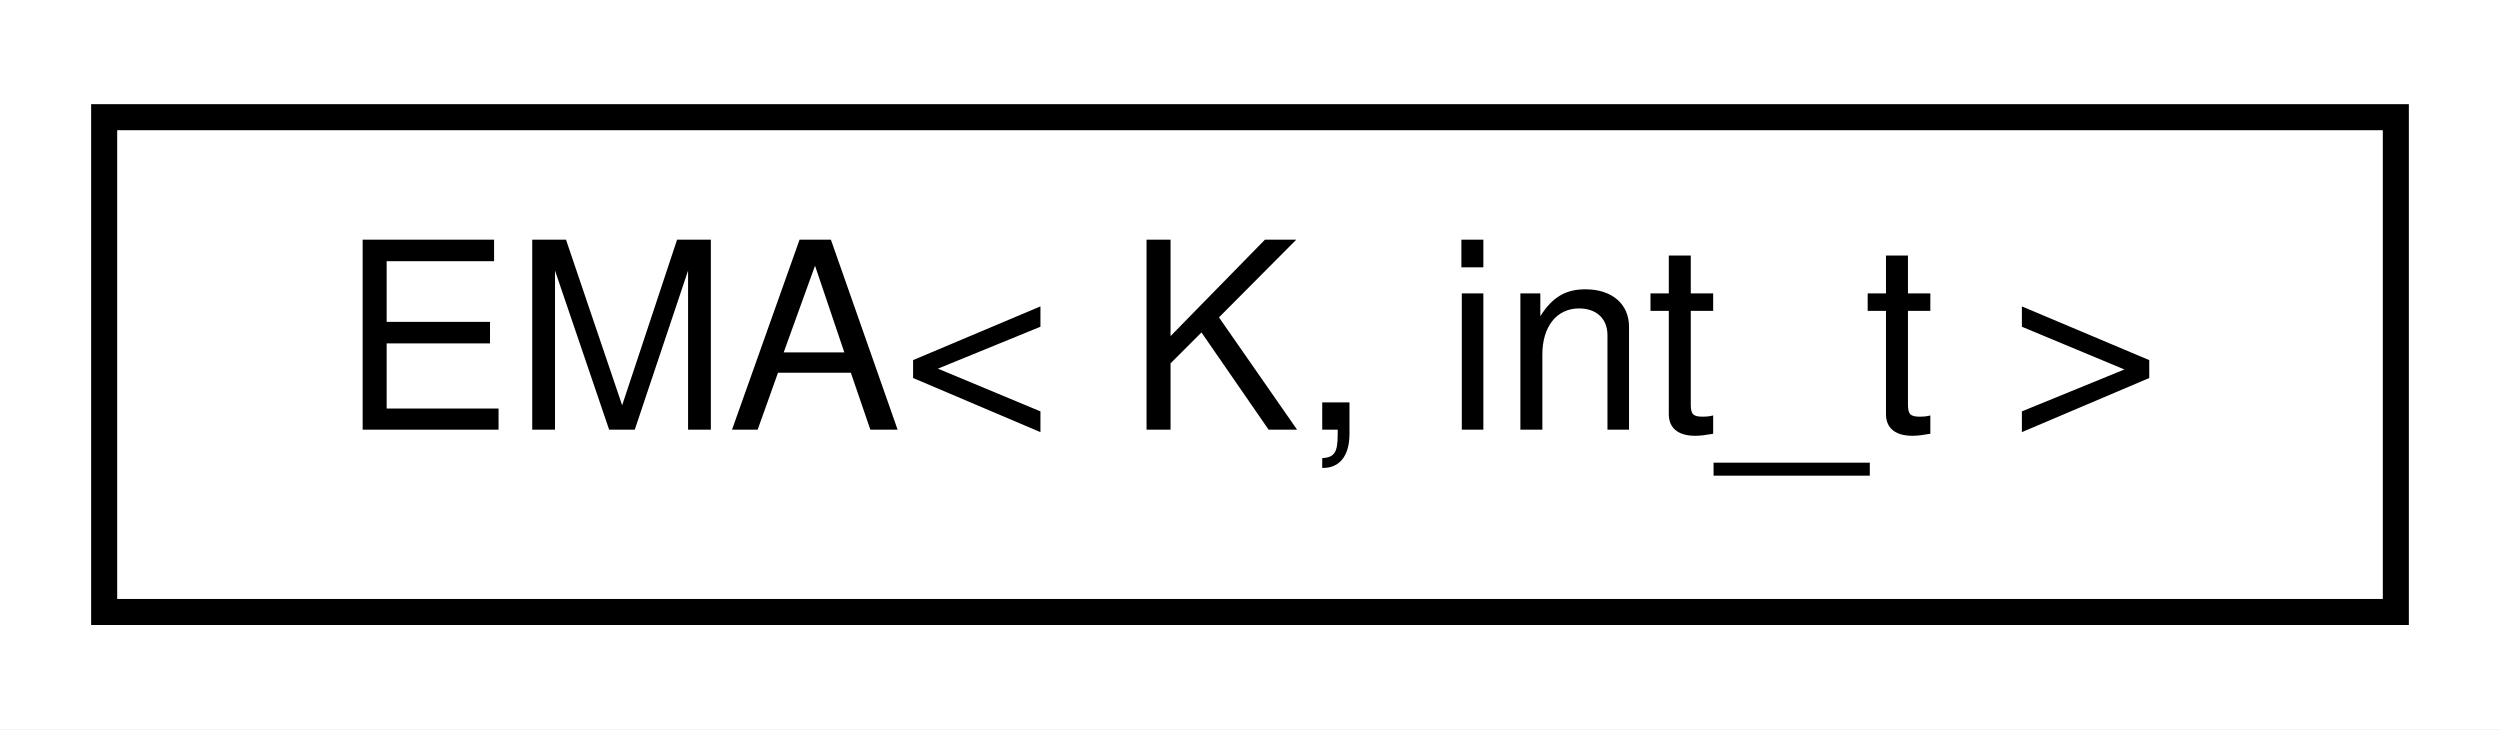
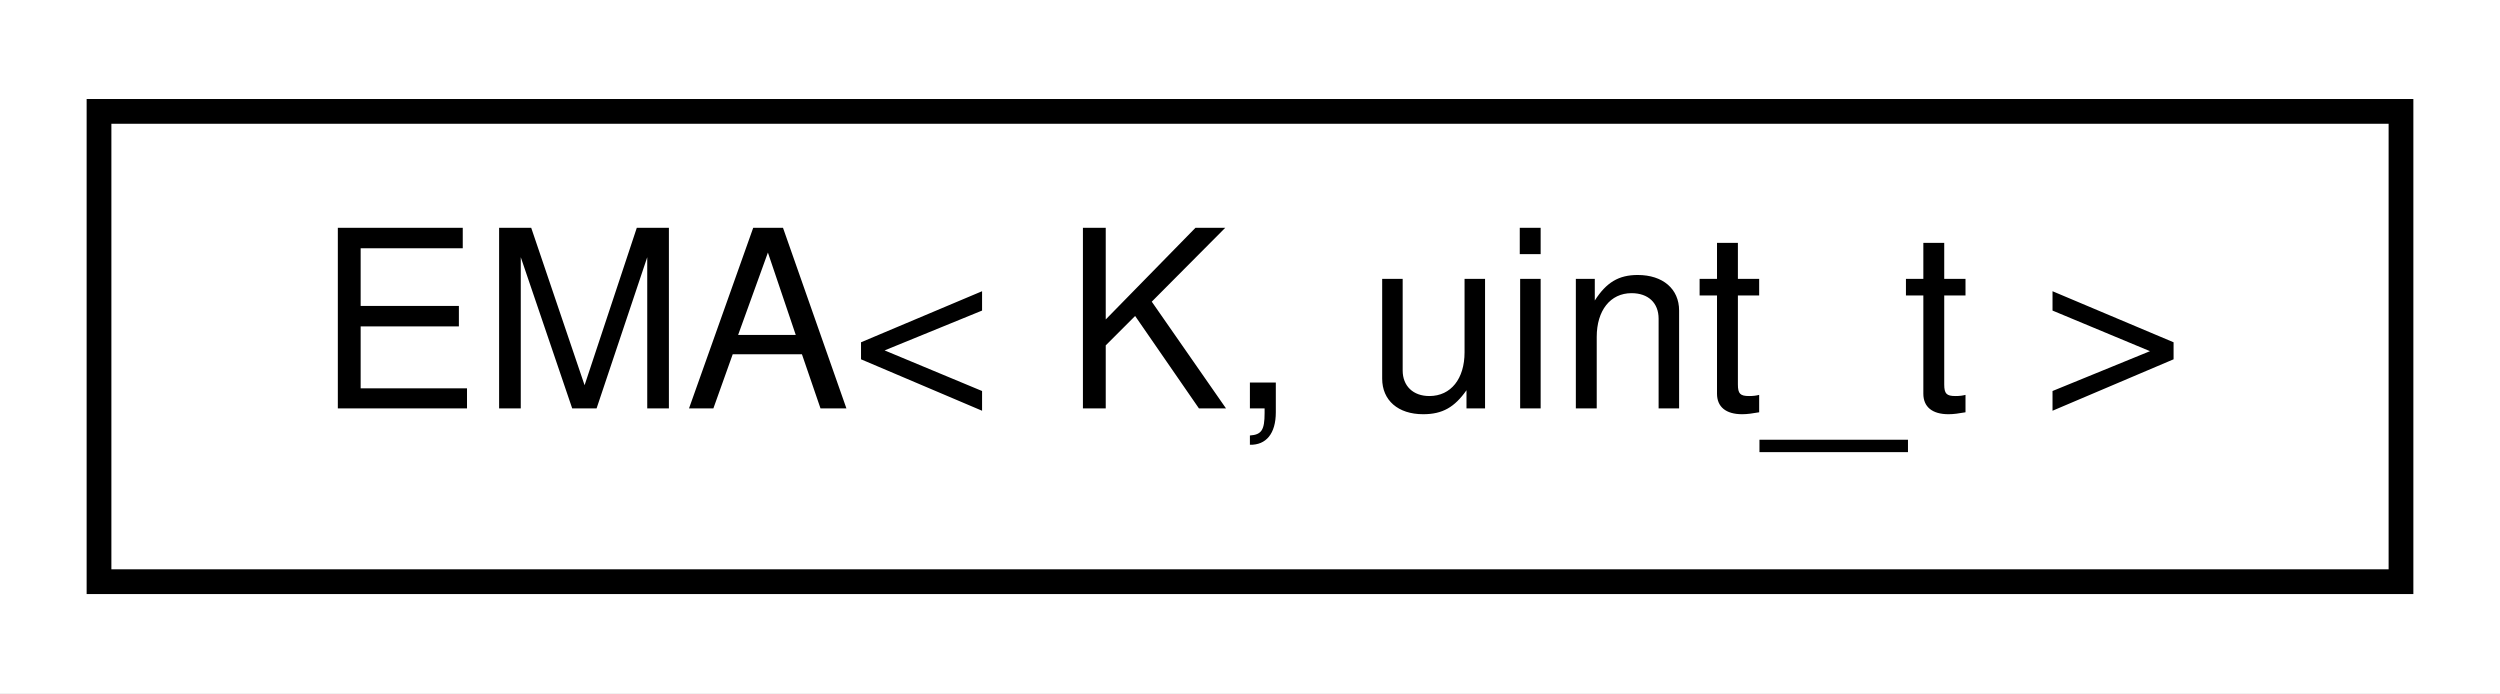
- <svg xmlns="http://www.w3.org/2000/svg" xmlns:xlink="http://www.w3.org/1999/xlink" width="96pt" height="28pt" viewBox="0.00 0.00 96.00 28.00">
+ <svg xmlns="http://www.w3.org/2000/svg" xmlns:xlink="http://www.w3.org/1999/xlink" width="101pt" height="28pt" viewBox="0.00 0.00 101.00 28.00">
  <g id="graph0" class="graph" transform="scale(1 1) rotate(0) translate(4 24)">
-     <polygon fill="white" stroke="none" points="-4,4 -4,-24 92,-24 92,4 -4,4" />
+     <polygon fill="white" stroke="none" points="-4,4 -4,-24 97,-24 97,4 -4,4" />
    <g id="node1" class="node">
      <g id="a_node1">
        <a xlink:href="d7/d40/classEMA.html" target="_top" xlink:title="A class for single-pole infinite impulse response filters or exponential moving average filters.">
-           <polygon fill="white" stroke="black" points="-7.10543e-15,-0.5 -7.10543e-15,-19.5 88,-19.5 88,-0.5 -7.10543e-15,-0.5" />
-           <text text-anchor="middle" x="44" y="-7.5" font-family="Helvetica,sans-Serif" font-size="10.00">EMA&lt; K, int_t &gt;</text>
+           <polygon fill="white" stroke="black" points="-7.10543e-15,-0.5 -7.10543e-15,-19.5 93,-19.5 93,-0.5 -7.10543e-15,-0.5" />
+           <text text-anchor="middle" x="46.5" y="-7.5" font-family="Helvetica,sans-Serif" font-size="10.00">EMA&lt; K, uint_t &gt;</text>
        </a>
      </g>
    </g>
  </g>
</svg>
